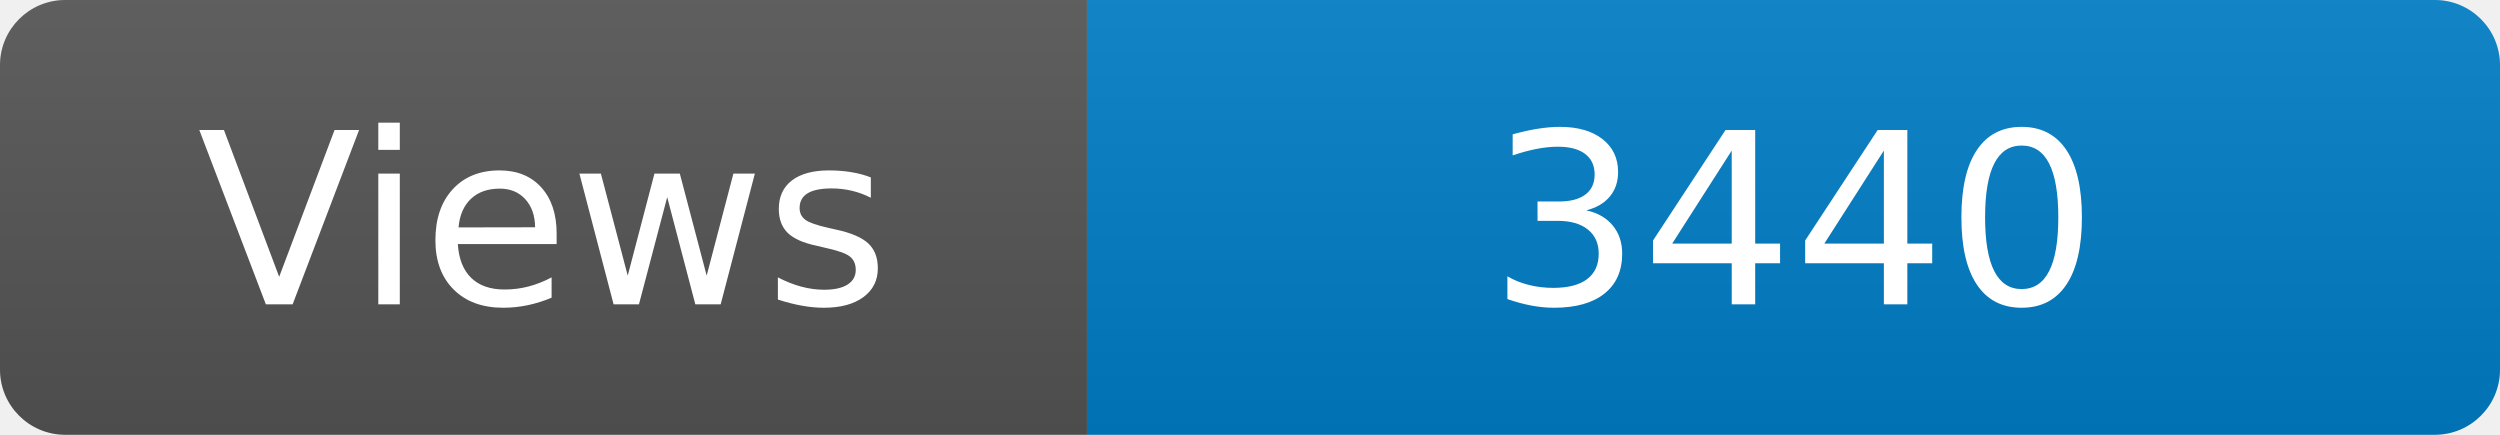
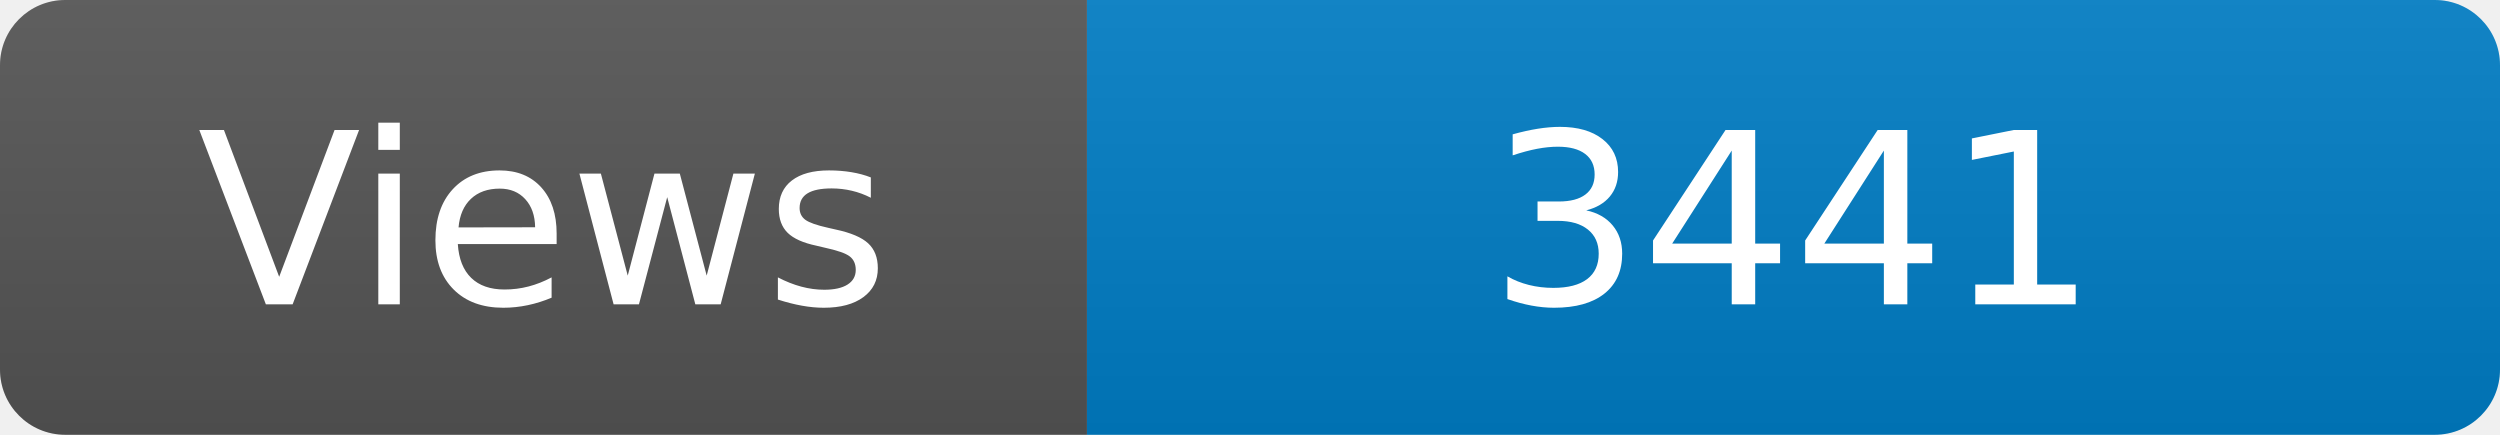
<svg xmlns="http://www.w3.org/2000/svg" width="115" height="20" role="img" aria-label="Maintained?: yes">
  <linearGradient id="s" x2="0" y2="100%">
    <stop offset="0" stop-color="#bbb" stop-opacity=".1" />
    <stop offset="1" stop-opacity=".1" />
  </linearGradient>
  <clipPath id="r">
    <rect width="115" height="20" rx="3" fill="#fff" />
  </clipPath>
  <g clip-path="url(#r)">
    <rect width="50" height="20" fill="#555" />
    <rect x="50" width="160" height="20" fill="#007ec6" />
    <rect width="115" height="20" fill="url(#s)" />
  </g>
  <g fill="#fff" text-anchor="middle" font-family="Verdana,Geneva,DejaVu Sans,sans-serif" font-size="110">
    <text x="250" y="140" transform="scale(.1)" fill="#fff">Views</text>
-     <text x="825" y="140" transform="scale(.1)" fill="#fff">3440</text>
+     <text x="825" y="140" transform="scale(.1)" fill="#fff">3441</text>
  </g>
</svg>
